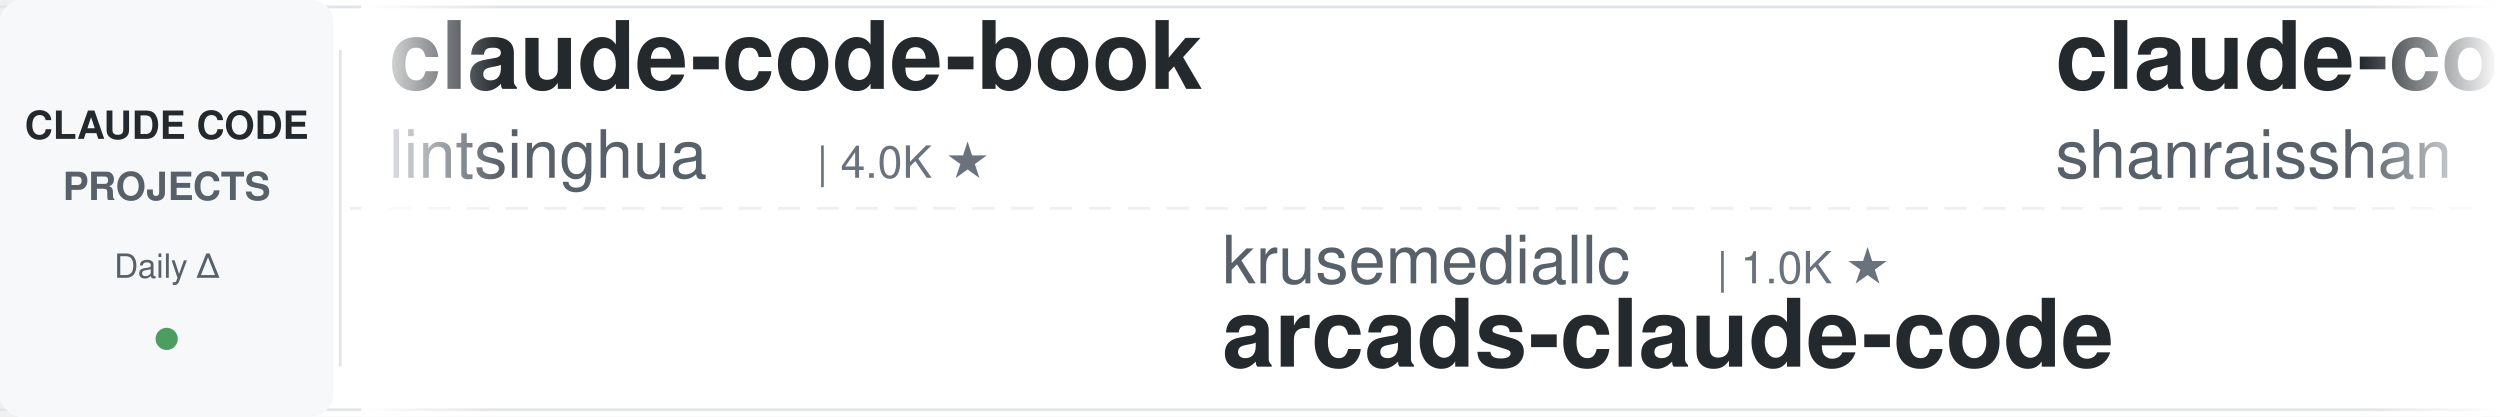
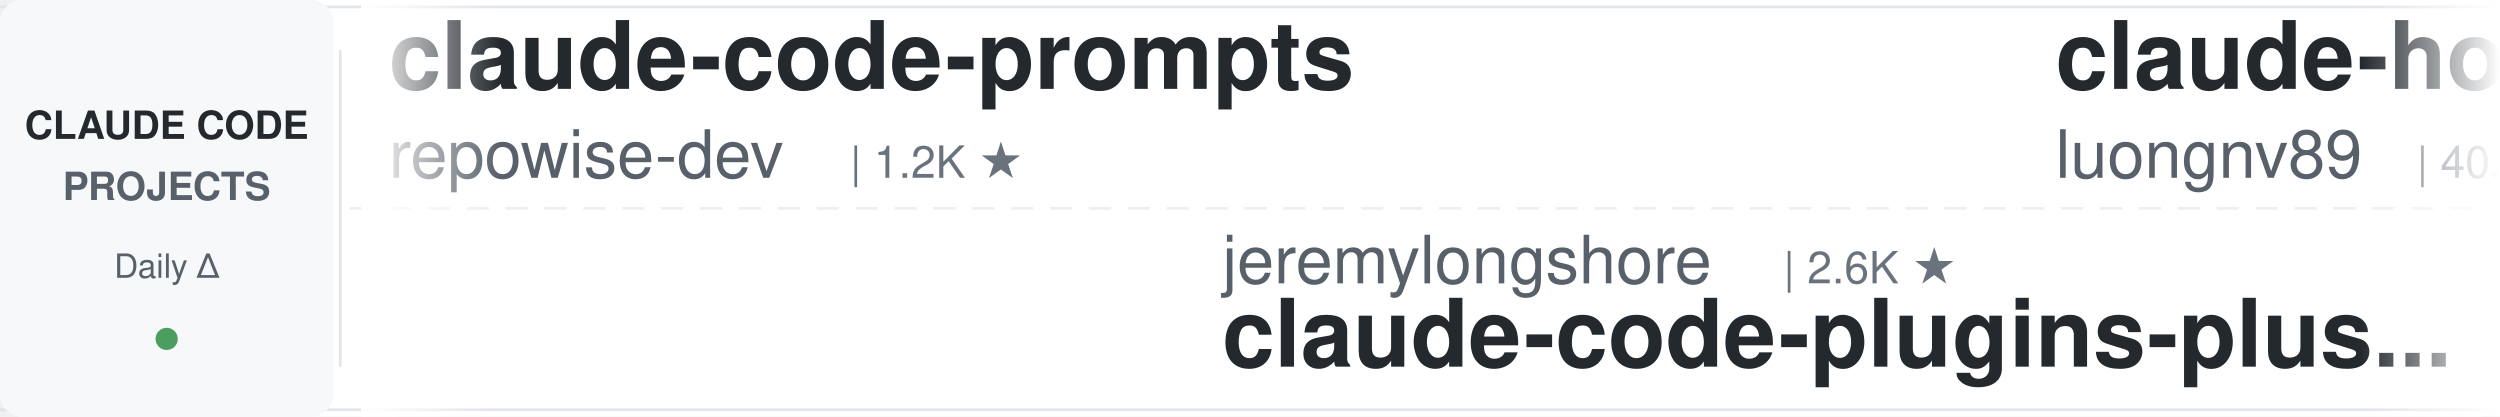
<svg xmlns="http://www.w3.org/2000/svg" width="900" height="150">
  <defs>
    <linearGradient id="leftFade" x1="0%" y1="0%" x2="100%" y2="0%">
      <stop offset="0%" style="stop-color:#ffffff;stop-opacity:1" />
      <stop offset="100%" style="stop-color:#ffffff;stop-opacity:0" />
    </linearGradient>
    <linearGradient id="rightFade" x1="0%" y1="0%" x2="100%" y2="0%">
      <stop offset="0%" style="stop-color:#ffffff;stop-opacity:0" />
      <stop offset="100%" style="stop-color:#ffffff;stop-opacity:1" />
    </linearGradient>
  </defs>
  <rect width="900" height="150" fill="#ffffff" rx="8" />
  <rect x="0" y="2" width="900" height="1" fill="#e1e4e8" />
  <rect x="0" y="147" width="900" height="1" fill="#e1e4e8" />
  <line x1="0" y1="75" x2="900" y2="75" stroke="#e1e4e8" stroke-width="1" stroke-dasharray="8 6" opacity="0.6" />
  <rect x="0" y="0" width="120" height="150" fill="#f6f8fa" rx="8" />
  <text x="60" y="50" font-family="-apple-system, BlinkMacSystemFont, 'Segoe UI', Helvetica, Arial, sans-serif" font-size="14" font-weight="600" fill="#24292e" text-anchor="middle">CLAUDE CODE</text>
  <text x="60" y="72" font-family="-apple-system, BlinkMacSystemFont, 'Segoe UI', Helvetica, Arial, sans-serif" font-size="14" font-weight="600" fill="#586069" text-anchor="middle">PROJECTS</text>
  <text x="60" y="100" font-family="-apple-system, BlinkMacSystemFont, 'Segoe UI', Helvetica, Arial, sans-serif" font-size="12" font-weight="500" fill="#586069" text-anchor="middle">Daily Δ</text>
  <circle cx="60" cy="122" r="4" fill="#22863a" opacity="0.8" />
  <rect x="122" y="18" width="1" height="114" fill="#e1e4e8" />
  <clipPath id="tickerClip">
    <rect x="130" y="0" width="770" height="150" />
  </clipPath>
  <g clip-path="url(#tickerClip)">
    <g id="tickerItems">
      <animateTransform attributeName="transform" attributeType="XML" type="translate" from="0 0" to="-3000 0" dur="54s" repeatCount="indefinite" />
      <g transform="translate(0, 0)">
-         <text x="140" y="32" font-family="-apple-system, BlinkMacSystemFont, 'Segoe UI', Helvetica, Arial, sans-serif" font-size="34" font-weight="600" fill="#24292e">claude-code-book</text>
-         <text x="140" y="64" font-family="-apple-system, BlinkMacSystemFont, 'Segoe UI', Helvetica, Arial, sans-serif" font-size="24" font-weight="400" fill="#586069">lintsinghua</text>
-         <text x="294" y="64" font-family="-apple-system, BlinkMacSystemFont, 'Segoe UI', Helvetica, Arial, sans-serif" font-size="16" font-weight="500" fill="#6a737d">| 4.0K ★</text>
+         <text x="140" y="32" font-family="-apple-system, BlinkMacSystemFont, 'Segoe UI', Helvetica, Arial, sans-serif" font-size="34" font-weight="600" fill="#24292e">claude-code-prompts</text>
+         <text x="140" y="64" font-family="-apple-system, BlinkMacSystemFont, 'Segoe UI', Helvetica, Arial, sans-serif" font-size="24" font-weight="400" fill="#586069">repowise-dev</text>
+         <text x="306" y="64" font-family="-apple-system, BlinkMacSystemFont, 'Segoe UI', Helvetica, Arial, sans-serif" font-size="16" font-weight="500" fill="#6a737d">| 1.2K ★</text>
      </g>
      <g transform="translate(300, 0)">
-         <text x="140" y="102" font-family="-apple-system, BlinkMacSystemFont, 'Segoe UI', Helvetica, Arial, sans-serif" font-size="24" font-weight="400" fill="#586069">krusemediallc</text>
-         <text x="318" y="102" font-family="-apple-system, BlinkMacSystemFont, 'Segoe UI', Helvetica, Arial, sans-serif" font-size="16" font-weight="500" fill="#6a737d">| 1.0K ★</text>
-         <text x="140" y="132" font-family="-apple-system, BlinkMacSystemFont, 'Segoe UI', Helvetica, Arial, sans-serif" font-size="34" font-weight="600" fill="#24292e">arcads-claude-code</text>
+         <text x="140" y="102" font-family="-apple-system, BlinkMacSystemFont, 'Segoe UI', Helvetica, Arial, sans-serif" font-size="24" font-weight="400" fill="#586069">jeremylongshore</text>
+         <text x="342" y="102" font-family="-apple-system, BlinkMacSystemFont, 'Segoe UI', Helvetica, Arial, sans-serif" font-size="16" font-weight="500" fill="#6a737d">| 2.6K ★</text>
+         <text x="140" y="132" font-family="-apple-system, BlinkMacSystemFont, 'Segoe UI', Helvetica, Arial, sans-serif" font-size="34" font-weight="600" fill="#24292e">claude-code-plugins-plus...</text>
      </g>
      <g transform="translate(600, 0)">
-         <text x="140" y="32" font-family="-apple-system, BlinkMacSystemFont, 'Segoe UI', Helvetica, Arial, sans-serif" font-size="34" font-weight="600" fill="#24292e">claude-code-best-practic...</text>
-         <text x="140" y="64" font-family="-apple-system, BlinkMacSystemFont, 'Segoe UI', Helvetica, Arial, sans-serif" font-size="24" font-weight="400" fill="#586069">shanraisshan</text>
-         <text x="306" y="64" font-family="-apple-system, BlinkMacSystemFont, 'Segoe UI', Helvetica, Arial, sans-serif" font-size="16" font-weight="500" fill="#6a737d">| 63.6K ★</text>
+         <text x="140" y="32" font-family="-apple-system, BlinkMacSystemFont, 'Segoe UI', Helvetica, Arial, sans-serif" font-size="34" font-weight="600" fill="#24292e">claude-howto</text>
+         <text x="140" y="64" font-family="-apple-system, BlinkMacSystemFont, 'Segoe UI', Helvetica, Arial, sans-serif" font-size="24" font-weight="400" fill="#586069">luongnv89</text>
+         <text x="270" y="64" font-family="-apple-system, BlinkMacSystemFont, 'Segoe UI', Helvetica, Arial, sans-serif" font-size="16" font-weight="500" fill="#6a737d">| 40.6K ★</text>
      </g>
      <g transform="translate(900, 0)">
-         <text x="140" y="102" font-family="-apple-system, BlinkMacSystemFont, 'Segoe UI', Helvetica, Arial, sans-serif" font-size="24" font-weight="400" fill="#586069">centminmod</text>
-         <text x="282" y="102" font-family="-apple-system, BlinkMacSystemFont, 'Segoe UI', Helvetica, Arial, sans-serif" font-size="16" font-weight="500" fill="#6a737d">| 2.5K ★</text>
-         <text x="140" y="132" font-family="-apple-system, BlinkMacSystemFont, 'Segoe UI', Helvetica, Arial, sans-serif" font-size="34" font-weight="600" fill="#24292e">my-claude-code-setup</text>
+         <text x="140" y="102" font-family="-apple-system, BlinkMacSystemFont, 'Segoe UI', Helvetica, Arial, sans-serif" font-size="24" font-weight="400" fill="#586069">diet103</text>
+         <text x="246" y="102" font-family="-apple-system, BlinkMacSystemFont, 'Segoe UI', Helvetica, Arial, sans-serif" font-size="16" font-weight="500" fill="#6a737d">| 10.0K ★</text>
+         <text x="140" y="132" font-family="-apple-system, BlinkMacSystemFont, 'Segoe UI', Helvetica, Arial, sans-serif" font-size="34" font-weight="600" fill="#24292e">claude-code-infrastructu...</text>
      </g>
      <g transform="translate(1200, 0)">
-         <text x="140" y="32" font-family="-apple-system, BlinkMacSystemFont, 'Segoe UI', Helvetica, Arial, sans-serif" font-size="34" font-weight="600" fill="#24292e">Claude-Code-Usage-Monito...</text>
-         <text x="140" y="64" font-family="-apple-system, BlinkMacSystemFont, 'Segoe UI', Helvetica, Arial, sans-serif" font-size="24" font-weight="400" fill="#586069">Maciek-roboblog</text>
-         <text x="342" y="64" font-family="-apple-system, BlinkMacSystemFont, 'Segoe UI', Helvetica, Arial, sans-serif" font-size="16" font-weight="500" fill="#6a737d">| 8.5K ★</text>
+         <text x="140" y="32" font-family="-apple-system, BlinkMacSystemFont, 'Segoe UI', Helvetica, Arial, sans-serif" font-size="34" font-weight="600" fill="#24292e">claude-code-rev</text>
+         <text x="140" y="64" font-family="-apple-system, BlinkMacSystemFont, 'Segoe UI', Helvetica, Arial, sans-serif" font-size="24" font-weight="400" fill="#586069">oboard</text>
+         <text x="234" y="64" font-family="-apple-system, BlinkMacSystemFont, 'Segoe UI', Helvetica, Arial, sans-serif" font-size="16" font-weight="500" fill="#6a737d">| 3.3K ★</text>
      </g>
      <g transform="translate(1500, 0)">
-         <text x="140" y="102" font-family="-apple-system, BlinkMacSystemFont, 'Segoe UI', Helvetica, Arial, sans-serif" font-size="24" font-weight="400" fill="#586069">RichardAtCT</text>
-         <text x="294" y="102" font-family="-apple-system, BlinkMacSystemFont, 'Segoe UI', Helvetica, Arial, sans-serif" font-size="16" font-weight="500" fill="#6a737d">| 2.7K ★</text>
-         <text x="140" y="132" font-family="-apple-system, BlinkMacSystemFont, 'Segoe UI', Helvetica, Arial, sans-serif" font-size="34" font-weight="600" fill="#24292e">claude-code-telegram</text>
+         <text x="140" y="102" font-family="-apple-system, BlinkMacSystemFont, 'Segoe UI', Helvetica, Arial, sans-serif" font-size="24" font-weight="400" fill="#586069">ykdojo</text>
+         <text x="234" y="102" font-family="-apple-system, BlinkMacSystemFont, 'Segoe UI', Helvetica, Arial, sans-serif" font-size="16" font-weight="500" fill="#6a737d">| 9.5K ★</text>
+         <text x="140" y="132" font-family="-apple-system, BlinkMacSystemFont, 'Segoe UI', Helvetica, Arial, sans-serif" font-size="34" font-weight="600" fill="#24292e">claude-code-tips</text>
      </g>
      <g transform="translate(1800, 0)">
-         <text x="140" y="32" font-family="-apple-system, BlinkMacSystemFont, 'Segoe UI', Helvetica, Arial, sans-serif" font-size="34" font-weight="600" fill="#24292e">edmunds-claude-code</text>
-         <text x="140" y="64" font-family="-apple-system, BlinkMacSystemFont, 'Segoe UI', Helvetica, Arial, sans-serif" font-size="24" font-weight="400" fill="#586069">edmund-io</text>
-         <text x="270" y="64" font-family="-apple-system, BlinkMacSystemFont, 'Segoe UI', Helvetica, Arial, sans-serif" font-size="16" font-weight="500" fill="#6a737d">| 1.5K ★</text>
+         <text x="140" y="32" font-family="-apple-system, BlinkMacSystemFont, 'Segoe UI', Helvetica, Arial, sans-serif" font-size="34" font-weight="600" fill="#24292e">claude-code-analysis</text>
+         <text x="140" y="64" font-family="-apple-system, BlinkMacSystemFont, 'Segoe UI', Helvetica, Arial, sans-serif" font-size="24" font-weight="400" fill="#586069">liuup</text>
+         <text x="222" y="64" font-family="-apple-system, BlinkMacSystemFont, 'Segoe UI', Helvetica, Arial, sans-serif" font-size="16" font-weight="500" fill="#6a737d">| 3.7K ★</text>
      </g>
      <g transform="translate(2100, 0)">
-         <text x="140" y="102" font-family="-apple-system, BlinkMacSystemFont, 'Segoe UI', Helvetica, Arial, sans-serif" font-size="24" font-weight="400" fill="#586069">huangjia2019</text>
-         <text x="306" y="102" font-family="-apple-system, BlinkMacSystemFont, 'Segoe UI', Helvetica, Arial, sans-serif" font-size="16" font-weight="500" fill="#6a737d">| 1.0K ★</text>
-         <text x="140" y="132" font-family="-apple-system, BlinkMacSystemFont, 'Segoe UI', Helvetica, Arial, sans-serif" font-size="34" font-weight="600" fill="#24292e">claude-code-engineering</text>
+         <text x="140" y="102" font-family="-apple-system, BlinkMacSystemFont, 'Segoe UI', Helvetica, Arial, sans-serif" font-size="24" font-weight="400" fill="#586069">OneRedOak</text>
+         <text x="270" y="102" font-family="-apple-system, BlinkMacSystemFont, 'Segoe UI', Helvetica, Arial, sans-serif" font-size="16" font-weight="500" fill="#6a737d">| 3.9K ★</text>
+         <text x="140" y="132" font-family="-apple-system, BlinkMacSystemFont, 'Segoe UI', Helvetica, Arial, sans-serif" font-size="34" font-weight="600" fill="#24292e">claude-code-workflows</text>
      </g>
      <g transform="translate(2400, 0)">
-         <text x="140" y="32" font-family="-apple-system, BlinkMacSystemFont, 'Segoe UI', Helvetica, Arial, sans-serif" font-size="34" font-weight="600" fill="#24292e">claude-code-proxy</text>
-         <text x="140" y="64" font-family="-apple-system, BlinkMacSystemFont, 'Segoe UI', Helvetica, Arial, sans-serif" font-size="24" font-weight="400" fill="#586069">fuergaosi233</text>
-         <text x="306" y="64" font-family="-apple-system, BlinkMacSystemFont, 'Segoe UI', Helvetica, Arial, sans-serif" font-size="16" font-weight="500" fill="#6a737d">| 2.8K ★</text>
+         <text x="140" y="32" font-family="-apple-system, BlinkMacSystemFont, 'Segoe UI', Helvetica, Arial, sans-serif" font-size="34" font-weight="600" fill="#24292e">claude-code-rust</text>
+         <text x="140" y="64" font-family="-apple-system, BlinkMacSystemFont, 'Segoe UI', Helvetica, Arial, sans-serif" font-size="24" font-weight="400" fill="#586069">lorryjovens-hub</text>
+         <text x="342" y="64" font-family="-apple-system, BlinkMacSystemFont, 'Segoe UI', Helvetica, Arial, sans-serif" font-size="16" font-weight="500" fill="#6a737d">| 1.7K ★</text>
      </g>
      <g transform="translate(2700, 0)">
-         <text x="140" y="102" font-family="-apple-system, BlinkMacSystemFont, 'Segoe UI', Helvetica, Arial, sans-serif" font-size="24" font-weight="400" fill="#586069">simonw</text>
-         <text x="234" y="102" font-family="-apple-system, BlinkMacSystemFont, 'Segoe UI', Helvetica, Arial, sans-serif" font-size="16" font-weight="500" fill="#6a737d">| 1.6K ★</text>
-         <text x="140" y="132" font-family="-apple-system, BlinkMacSystemFont, 'Segoe UI', Helvetica, Arial, sans-serif" font-size="34" font-weight="600" fill="#24292e">claude-code-transcripts</text>
+         <text x="140" y="102" font-family="-apple-system, BlinkMacSystemFont, 'Segoe UI', Helvetica, Arial, sans-serif" font-size="24" font-weight="400" fill="#586069">Piebald-AI</text>
+         <text x="282" y="102" font-family="-apple-system, BlinkMacSystemFont, 'Segoe UI', Helvetica, Arial, sans-serif" font-size="16" font-weight="500" fill="#6a737d">| 12.1K ★</text>
+         <text x="140" y="132" font-family="-apple-system, BlinkMacSystemFont, 'Segoe UI', Helvetica, Arial, sans-serif" font-size="34" font-weight="600" fill="#24292e">claude-code-system-promp...</text>
      </g>
      <g transform="translate(3000, 0)">
-         <text x="140" y="32" font-family="-apple-system, BlinkMacSystemFont, 'Segoe UI', Helvetica, Arial, sans-serif" font-size="34" font-weight="600" fill="#24292e">claude-code-book</text>
-         <text x="140" y="64" font-family="-apple-system, BlinkMacSystemFont, 'Segoe UI', Helvetica, Arial, sans-serif" font-size="24" font-weight="400" fill="#586069">lintsinghua</text>
-         <text x="294" y="64" font-family="-apple-system, BlinkMacSystemFont, 'Segoe UI', Helvetica, Arial, sans-serif" font-size="16" font-weight="500" fill="#6a737d">| 4.0K ★</text>
+         <text x="140" y="32" font-family="-apple-system, BlinkMacSystemFont, 'Segoe UI', Helvetica, Arial, sans-serif" font-size="34" font-weight="600" fill="#24292e">claude-code-prompts</text>
+         <text x="140" y="64" font-family="-apple-system, BlinkMacSystemFont, 'Segoe UI', Helvetica, Arial, sans-serif" font-size="24" font-weight="400" fill="#586069">repowise-dev</text>
+         <text x="306" y="64" font-family="-apple-system, BlinkMacSystemFont, 'Segoe UI', Helvetica, Arial, sans-serif" font-size="16" font-weight="500" fill="#6a737d">| 1.2K ★</text>
      </g>
      <g transform="translate(3300, 0)">
-         <text x="140" y="102" font-family="-apple-system, BlinkMacSystemFont, 'Segoe UI', Helvetica, Arial, sans-serif" font-size="24" font-weight="400" fill="#586069">krusemediallc</text>
-         <text x="318" y="102" font-family="-apple-system, BlinkMacSystemFont, 'Segoe UI', Helvetica, Arial, sans-serif" font-size="16" font-weight="500" fill="#6a737d">| 1.0K ★</text>
-         <text x="140" y="132" font-family="-apple-system, BlinkMacSystemFont, 'Segoe UI', Helvetica, Arial, sans-serif" font-size="34" font-weight="600" fill="#24292e">arcads-claude-code</text>
+         <text x="140" y="102" font-family="-apple-system, BlinkMacSystemFont, 'Segoe UI', Helvetica, Arial, sans-serif" font-size="24" font-weight="400" fill="#586069">jeremylongshore</text>
+         <text x="342" y="102" font-family="-apple-system, BlinkMacSystemFont, 'Segoe UI', Helvetica, Arial, sans-serif" font-size="16" font-weight="500" fill="#6a737d">| 2.6K ★</text>
+         <text x="140" y="132" font-family="-apple-system, BlinkMacSystemFont, 'Segoe UI', Helvetica, Arial, sans-serif" font-size="34" font-weight="600" fill="#24292e">claude-code-plugins-plus...</text>
      </g>
      <g transform="translate(3600, 0)">
-         <text x="140" y="32" font-family="-apple-system, BlinkMacSystemFont, 'Segoe UI', Helvetica, Arial, sans-serif" font-size="34" font-weight="600" fill="#24292e">claude-code-best-practic...</text>
-         <text x="140" y="64" font-family="-apple-system, BlinkMacSystemFont, 'Segoe UI', Helvetica, Arial, sans-serif" font-size="24" font-weight="400" fill="#586069">shanraisshan</text>
-         <text x="306" y="64" font-family="-apple-system, BlinkMacSystemFont, 'Segoe UI', Helvetica, Arial, sans-serif" font-size="16" font-weight="500" fill="#6a737d">| 63.6K ★</text>
+         <text x="140" y="32" font-family="-apple-system, BlinkMacSystemFont, 'Segoe UI', Helvetica, Arial, sans-serif" font-size="34" font-weight="600" fill="#24292e">claude-howto</text>
+         <text x="140" y="64" font-family="-apple-system, BlinkMacSystemFont, 'Segoe UI', Helvetica, Arial, sans-serif" font-size="24" font-weight="400" fill="#586069">luongnv89</text>
+         <text x="270" y="64" font-family="-apple-system, BlinkMacSystemFont, 'Segoe UI', Helvetica, Arial, sans-serif" font-size="16" font-weight="500" fill="#6a737d">| 40.6K ★</text>
      </g>
      <g transform="translate(3900, 0)">
-         <text x="140" y="102" font-family="-apple-system, BlinkMacSystemFont, 'Segoe UI', Helvetica, Arial, sans-serif" font-size="24" font-weight="400" fill="#586069">centminmod</text>
-         <text x="282" y="102" font-family="-apple-system, BlinkMacSystemFont, 'Segoe UI', Helvetica, Arial, sans-serif" font-size="16" font-weight="500" fill="#6a737d">| 2.5K ★</text>
-         <text x="140" y="132" font-family="-apple-system, BlinkMacSystemFont, 'Segoe UI', Helvetica, Arial, sans-serif" font-size="34" font-weight="600" fill="#24292e">my-claude-code-setup</text>
+         <text x="140" y="102" font-family="-apple-system, BlinkMacSystemFont, 'Segoe UI', Helvetica, Arial, sans-serif" font-size="24" font-weight="400" fill="#586069">diet103</text>
+         <text x="246" y="102" font-family="-apple-system, BlinkMacSystemFont, 'Segoe UI', Helvetica, Arial, sans-serif" font-size="16" font-weight="500" fill="#6a737d">| 10.0K ★</text>
+         <text x="140" y="132" font-family="-apple-system, BlinkMacSystemFont, 'Segoe UI', Helvetica, Arial, sans-serif" font-size="34" font-weight="600" fill="#24292e">claude-code-infrastructu...</text>
      </g>
    </g>
  </g>
  <rect x="130" y="0" width="50" height="150" fill="url(#leftFade)" />
  <rect x="850" y="0" width="50" height="150" fill="url(#rightFade)" />
</svg>
